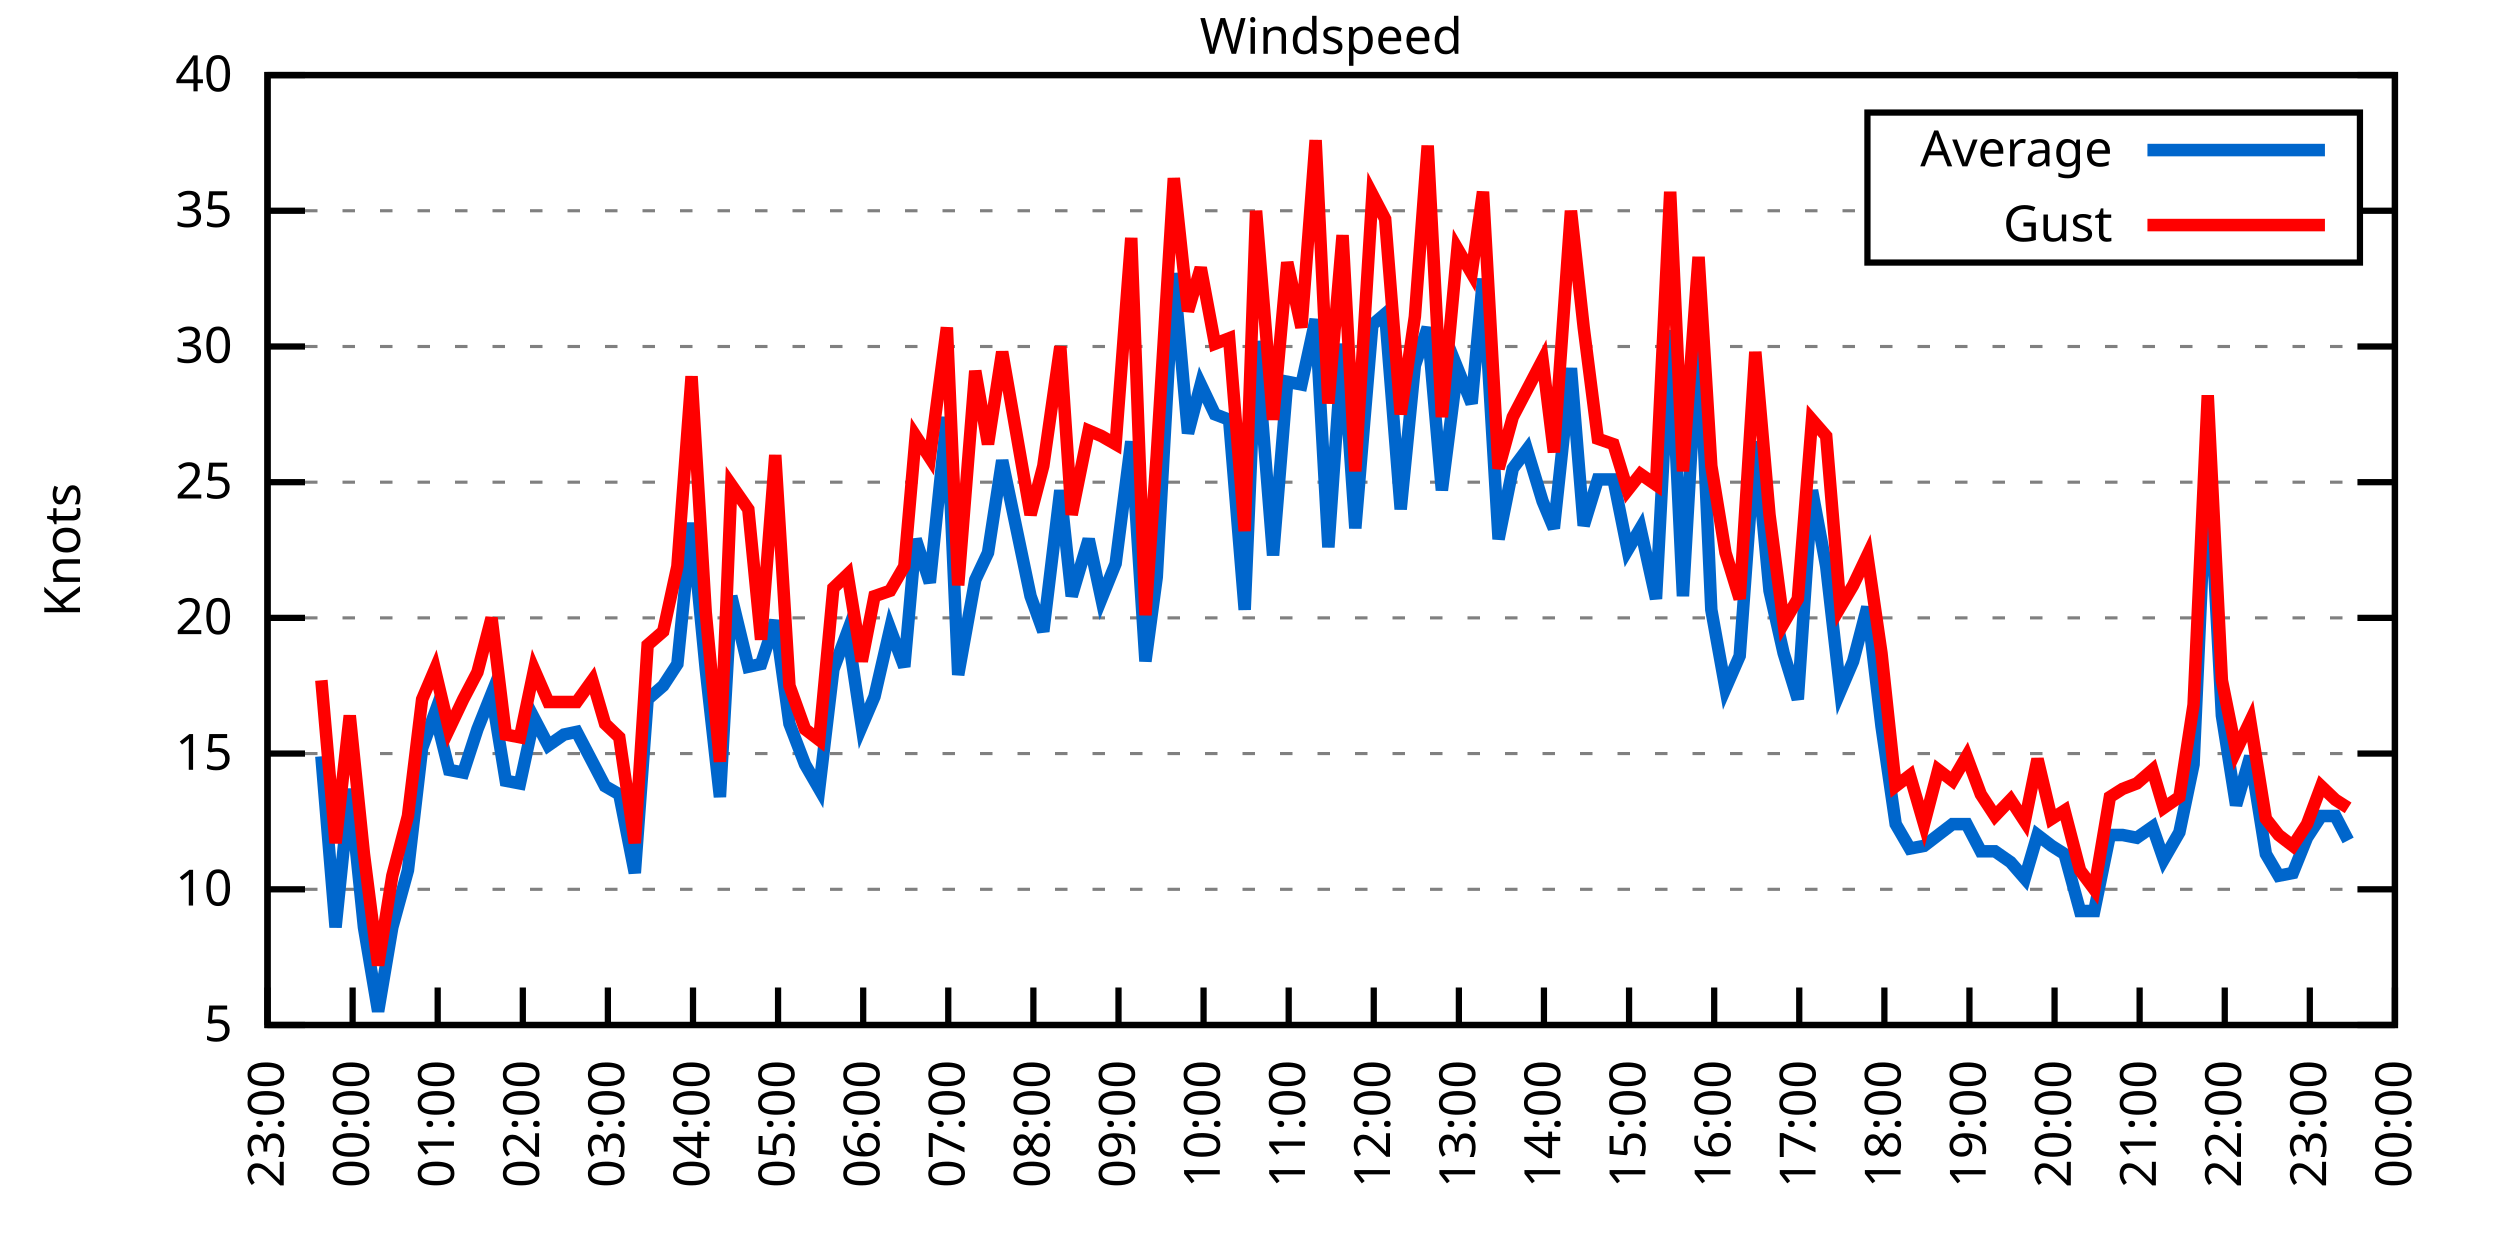
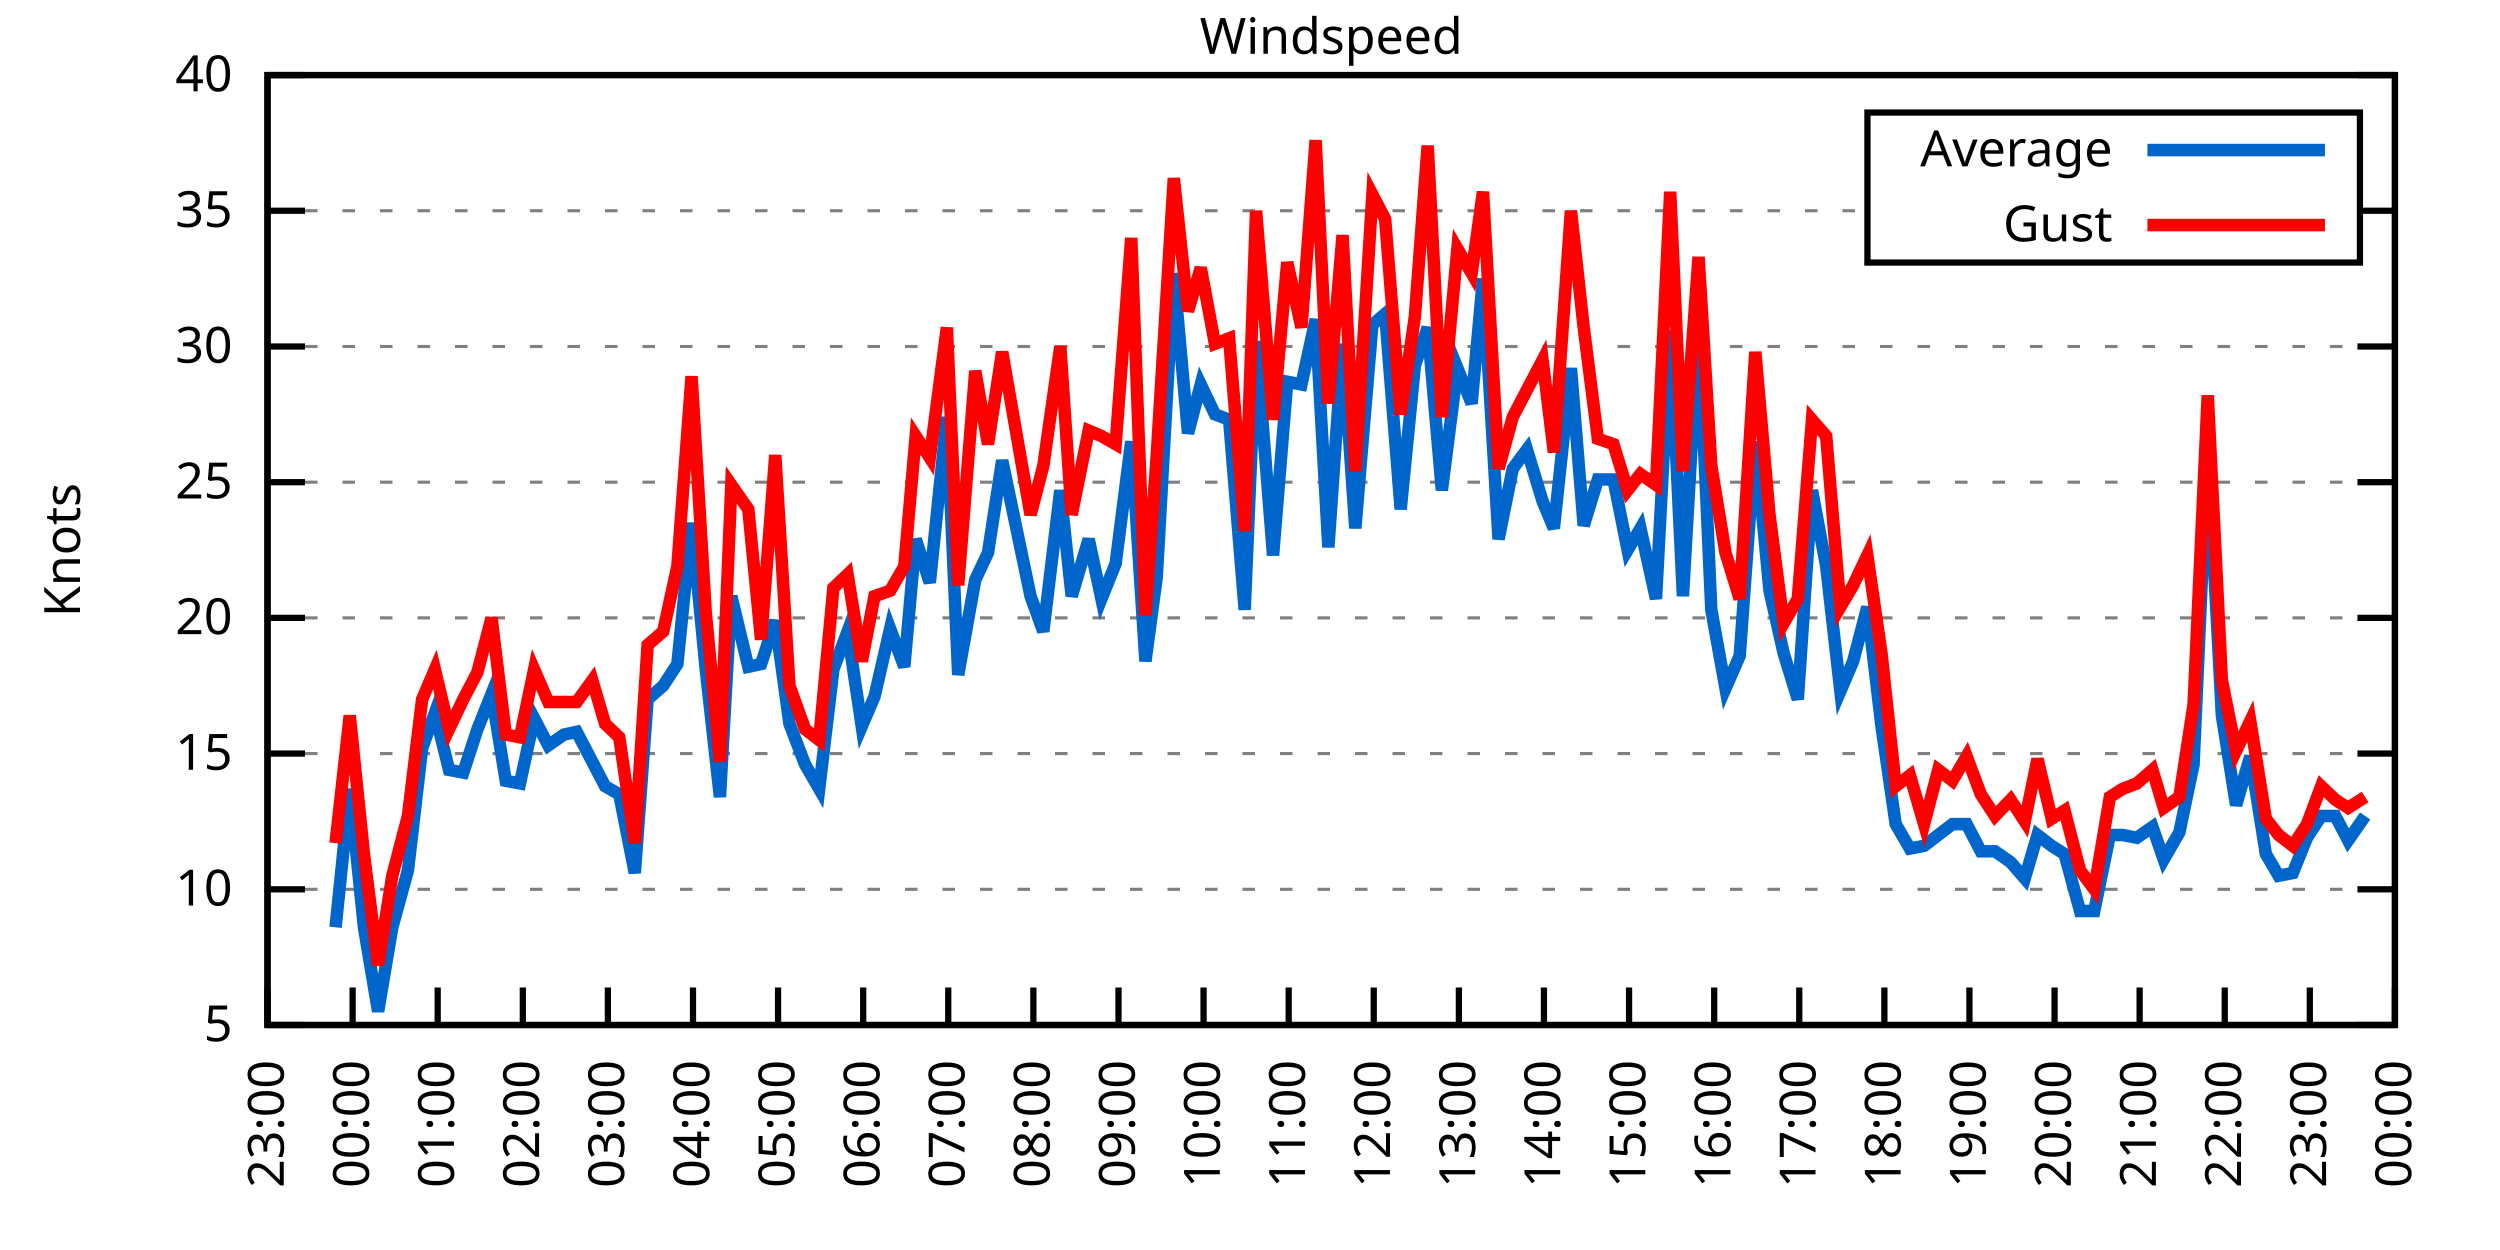
<svg xmlns="http://www.w3.org/2000/svg" xmlns:xlink="http://www.w3.org/1999/xlink" width="400" height="200" viewBox="0 0 400 200">
  <g id="gnuplot_canvas">
    <rect x="0" y="0" width="400" height="200" fill="none" />
    <defs>
      <circle id="gpDot" r="0.5" stroke-width="0.5" stroke="currentColor" />
      <path id="gpPt0" stroke-width="0.333" stroke="currentColor" d="M-1,0 h2 M0,-1 v2" />
      <path id="gpPt1" stroke-width="0.333" stroke="currentColor" d="M-1,-1 L1,1 M1,-1 L-1,1" />
      <path id="gpPt2" stroke-width="0.333" stroke="currentColor" d="M-1,0 L1,0 M0,-1 L0,1 M-1,-1 L1,1 M-1,1 L1,-1" />
      <rect id="gpPt3" stroke-width="0.333" stroke="currentColor" x="-1" y="-1" width="2" height="2" />
      <rect id="gpPt4" stroke-width="0.333" stroke="currentColor" fill="currentColor" x="-1" y="-1" width="2" height="2" />
      <circle id="gpPt5" stroke-width="0.333" stroke="currentColor" cx="0" cy="0" r="1" />
      <use xlink:href="#gpPt5" id="gpPt6" fill="currentColor" stroke="none" />
      <path id="gpPt7" stroke-width="0.333" stroke="currentColor" d="M0,-1.33 L-1.33,0.67 L1.33,0.67 z" />
      <use xlink:href="#gpPt7" id="gpPt8" fill="currentColor" stroke="none" />
      <use xlink:href="#gpPt7" id="gpPt9" stroke="currentColor" transform="rotate(180)" />
      <use xlink:href="#gpPt9" id="gpPt10" fill="currentColor" stroke="none" />
      <use xlink:href="#gpPt3" id="gpPt11" stroke="currentColor" transform="rotate(45)" />
      <use xlink:href="#gpPt11" id="gpPt12" fill="currentColor" stroke="none" />
      <path id="gpPt13" stroke-width="0.333" stroke="currentColor" d="M0,1.330 L1.265,0.411 L0.782,-1.067 L-0.782,-1.076 L-1.265,0.411 z" />
      <use xlink:href="#gpPt13" id="gpPt14" fill="currentColor" stroke="none" />
      <filter id="textbox" filterUnits="objectBoundingBox" x="0" y="0" height="1" width="1">
        <feFlood flood-color="white" flood-opacity="1" result="bgnd" />
        <feComposite in="SourceGraphic" in2="bgnd" operator="atop" />
      </filter>
      <filter id="greybox" filterUnits="objectBoundingBox" x="0" y="0" height="1" width="1">
        <feFlood flood-color="lightgrey" flood-opacity="1" result="grey" />
        <feComposite in="SourceGraphic" in2="grey" operator="atop" />
      </filter>
    </defs>
    <g fill="none" color="white" stroke="currentColor" stroke-width="1.00" stroke-linecap="butt" stroke-linejoin="miter">
</g>
    <g fill="none" color="black" stroke="currentColor" stroke-width="1.00" stroke-linecap="butt" stroke-linejoin="miter">
      <g stroke="none" shape-rendering="crispEdges">
        <polygon fill="rgb(255, 255, 255)" points="42.80,164.00 383.18,164.00 383.18,12.02 42.80,12.02 " />
      </g>
    </g>
    <g fill="none" color="black" stroke="currentColor" stroke-width="1.00" stroke-linecap="butt" stroke-linejoin="miter">
</g>
    <g fill="none" color="black" stroke="black" stroke-width="0.50" stroke-linecap="butt" stroke-linejoin="miter">
</g>
    <g fill="none" color="gray" stroke="currentColor" stroke-width="0.50" stroke-linecap="butt" stroke-linejoin="miter">
      <path stroke="gray" stroke-dasharray="2,4" class="gridline" d="M42.80,164.00 L383.19,164.00  " />
    </g>
    <g fill="none" color="gray" stroke="gray" stroke-width="1.00" stroke-linecap="butt" stroke-linejoin="miter">
</g>
    <g fill="none" color="black" stroke="currentColor" stroke-width="1.00" stroke-linecap="butt" stroke-linejoin="miter">
      <path stroke="black" d="M42.80,164.00 L48.80,164.00 M383.19,164.00 L377.19,164.00  " />
      <g transform="translate(37.20,166.60)" stroke="none" fill="black" font-family="Sans" font-size="8.00" text-anchor="end">
        <text>
          <tspan font-family="Sans"> 5</tspan>
        </text>
      </g>
    </g>
    <g fill="none" color="black" stroke="currentColor" stroke-width="1.00" stroke-linecap="butt" stroke-linejoin="miter">
</g>
    <g fill="none" color="black" stroke="black" stroke-width="0.50" stroke-linecap="butt" stroke-linejoin="miter">
</g>
    <g fill="none" color="gray" stroke="currentColor" stroke-width="0.50" stroke-linecap="butt" stroke-linejoin="miter">
      <path stroke="gray" stroke-dasharray="2,4" class="gridline" d="M42.80,142.29 L383.19,142.29  " />
    </g>
    <g fill="none" color="gray" stroke="gray" stroke-width="1.00" stroke-linecap="butt" stroke-linejoin="miter">
</g>
    <g fill="none" color="black" stroke="currentColor" stroke-width="1.00" stroke-linecap="butt" stroke-linejoin="miter">
      <path stroke="black" d="M42.80,142.29 L48.80,142.29 M383.19,142.29 L377.19,142.29  " />
      <g transform="translate(37.20,144.89)" stroke="none" fill="black" font-family="Sans" font-size="8.00" text-anchor="end">
        <text>
          <tspan font-family="Sans"> 10</tspan>
        </text>
      </g>
    </g>
    <g fill="none" color="black" stroke="currentColor" stroke-width="1.00" stroke-linecap="butt" stroke-linejoin="miter">
</g>
    <g fill="none" color="black" stroke="black" stroke-width="0.50" stroke-linecap="butt" stroke-linejoin="miter">
</g>
    <g fill="none" color="gray" stroke="currentColor" stroke-width="0.50" stroke-linecap="butt" stroke-linejoin="miter">
      <path stroke="gray" stroke-dasharray="2,4" class="gridline" d="M42.80,120.57 L383.19,120.57  " />
    </g>
    <g fill="none" color="gray" stroke="gray" stroke-width="1.00" stroke-linecap="butt" stroke-linejoin="miter">
</g>
    <g fill="none" color="black" stroke="currentColor" stroke-width="1.00" stroke-linecap="butt" stroke-linejoin="miter">
      <path stroke="black" d="M42.80,120.57 L48.80,120.57 M383.19,120.57 L377.19,120.57  " />
      <g transform="translate(37.20,123.17)" stroke="none" fill="black" font-family="Sans" font-size="8.00" text-anchor="end">
        <text>
          <tspan font-family="Sans"> 15</tspan>
        </text>
      </g>
    </g>
    <g fill="none" color="black" stroke="currentColor" stroke-width="1.00" stroke-linecap="butt" stroke-linejoin="miter">
</g>
    <g fill="none" color="black" stroke="black" stroke-width="0.50" stroke-linecap="butt" stroke-linejoin="miter">
</g>
    <g fill="none" color="gray" stroke="currentColor" stroke-width="0.50" stroke-linecap="butt" stroke-linejoin="miter">
      <path stroke="gray" stroke-dasharray="2,4" class="gridline" d="M42.80,98.86 L383.19,98.86  " />
    </g>
    <g fill="none" color="gray" stroke="gray" stroke-width="1.00" stroke-linecap="butt" stroke-linejoin="miter">
</g>
    <g fill="none" color="black" stroke="currentColor" stroke-width="1.00" stroke-linecap="butt" stroke-linejoin="miter">
      <path stroke="black" d="M42.80,98.86 L48.80,98.86 M383.19,98.86 L377.19,98.86  " />
      <g transform="translate(37.20,101.46)" stroke="none" fill="black" font-family="Sans" font-size="8.00" text-anchor="end">
        <text>
          <tspan font-family="Sans"> 20</tspan>
        </text>
      </g>
    </g>
    <g fill="none" color="black" stroke="currentColor" stroke-width="1.00" stroke-linecap="butt" stroke-linejoin="miter">
</g>
    <g fill="none" color="black" stroke="black" stroke-width="0.50" stroke-linecap="butt" stroke-linejoin="miter">
</g>
    <g fill="none" color="gray" stroke="currentColor" stroke-width="0.50" stroke-linecap="butt" stroke-linejoin="miter">
      <path stroke="gray" stroke-dasharray="2,4" class="gridline" d="M42.80,77.15 L383.19,77.15  " />
    </g>
    <g fill="none" color="gray" stroke="gray" stroke-width="1.00" stroke-linecap="butt" stroke-linejoin="miter">
</g>
    <g fill="none" color="black" stroke="currentColor" stroke-width="1.00" stroke-linecap="butt" stroke-linejoin="miter">
      <path stroke="black" d="M42.80,77.15 L48.80,77.15 M383.19,77.15 L377.19,77.15  " />
      <g transform="translate(37.20,79.75)" stroke="none" fill="black" font-family="Sans" font-size="8.00" text-anchor="end">
        <text>
          <tspan font-family="Sans"> 25</tspan>
        </text>
      </g>
    </g>
    <g fill="none" color="black" stroke="currentColor" stroke-width="1.00" stroke-linecap="butt" stroke-linejoin="miter">
</g>
    <g fill="none" color="black" stroke="black" stroke-width="0.50" stroke-linecap="butt" stroke-linejoin="miter">
</g>
    <g fill="none" color="gray" stroke="currentColor" stroke-width="0.50" stroke-linecap="butt" stroke-linejoin="miter">
      <path stroke="gray" stroke-dasharray="2,4" class="gridline" d="M42.80,55.44 L383.19,55.44  " />
    </g>
    <g fill="none" color="gray" stroke="gray" stroke-width="1.00" stroke-linecap="butt" stroke-linejoin="miter">
</g>
    <g fill="none" color="black" stroke="currentColor" stroke-width="1.00" stroke-linecap="butt" stroke-linejoin="miter">
      <path stroke="black" d="M42.80,55.44 L48.80,55.44 M383.19,55.44 L377.19,55.44  " />
      <g transform="translate(37.20,58.04)" stroke="none" fill="black" font-family="Sans" font-size="8.00" text-anchor="end">
        <text>
          <tspan font-family="Sans"> 30</tspan>
        </text>
      </g>
    </g>
    <g fill="none" color="black" stroke="currentColor" stroke-width="1.00" stroke-linecap="butt" stroke-linejoin="miter">
</g>
    <g fill="none" color="black" stroke="black" stroke-width="0.50" stroke-linecap="butt" stroke-linejoin="miter">
</g>
    <g fill="none" color="gray" stroke="currentColor" stroke-width="0.50" stroke-linecap="butt" stroke-linejoin="miter">
      <path stroke="gray" stroke-dasharray="2,4" class="gridline" d="M42.80,33.72 L298.79,33.72 M377.59,33.72 L383.19,33.72  " />
    </g>
    <g fill="none" color="gray" stroke="gray" stroke-width="1.00" stroke-linecap="butt" stroke-linejoin="miter">
</g>
    <g fill="none" color="black" stroke="currentColor" stroke-width="1.00" stroke-linecap="butt" stroke-linejoin="miter">
      <path stroke="black" d="M42.80,33.72 L48.80,33.72 M383.19,33.72 L377.19,33.72  " />
      <g transform="translate(37.20,36.32)" stroke="none" fill="black" font-family="Sans" font-size="8.00" text-anchor="end">
        <text>
          <tspan font-family="Sans"> 35</tspan>
        </text>
      </g>
    </g>
    <g fill="none" color="black" stroke="currentColor" stroke-width="1.00" stroke-linecap="butt" stroke-linejoin="miter">
</g>
    <g fill="none" color="black" stroke="black" stroke-width="0.50" stroke-linecap="butt" stroke-linejoin="miter">
</g>
    <g fill="none" color="gray" stroke="currentColor" stroke-width="0.50" stroke-linecap="butt" stroke-linejoin="miter">
      <path stroke="gray" stroke-dasharray="2,4" class="gridline" d="M42.80,12.01 L383.19,12.01  " />
    </g>
    <g fill="none" color="gray" stroke="gray" stroke-width="1.00" stroke-linecap="butt" stroke-linejoin="miter">
</g>
    <g fill="none" color="black" stroke="currentColor" stroke-width="1.00" stroke-linecap="butt" stroke-linejoin="miter">
      <path stroke="black" d="M42.80,12.01 L48.80,12.01 M383.19,12.01 L377.19,12.01  " />
      <g transform="translate(37.20,14.61)" stroke="none" fill="black" font-family="Sans" font-size="8.00" text-anchor="end">
        <text>
          <tspan font-family="Sans"> 40</tspan>
        </text>
      </g>
    </g>
    <g fill="none" color="black" stroke="currentColor" stroke-width="1.00" stroke-linecap="butt" stroke-linejoin="miter">
      <path stroke="black" d="M42.80,164.00 L42.80,158.00  " />
      <g transform="translate(45.40,169.60) rotate(270.00)" stroke="none" fill="black" font-family="Sans" font-size="8.00" text-anchor="end">
        <text>
          <tspan font-family="Sans">23:00</tspan>
        </text>
      </g>
    </g>
    <g fill="none" color="black" stroke="currentColor" stroke-width="1.00" stroke-linecap="butt" stroke-linejoin="miter">
      <path stroke="black" d="M56.42,164.00 L56.42,158.00  " />
      <g transform="translate(59.02,169.60) rotate(270.00)" stroke="none" fill="black" font-family="Sans" font-size="8.00" text-anchor="end">
        <text>
          <tspan font-family="Sans">00:00</tspan>
        </text>
      </g>
    </g>
    <g fill="none" color="black" stroke="currentColor" stroke-width="1.00" stroke-linecap="butt" stroke-linejoin="miter">
      <path stroke="black" d="M70.03,164.00 L70.03,158.00  " />
      <g transform="translate(72.63,169.60) rotate(270.00)" stroke="none" fill="black" font-family="Sans" font-size="8.00" text-anchor="end">
        <text>
          <tspan font-family="Sans">01:00</tspan>
        </text>
      </g>
    </g>
    <g fill="none" color="black" stroke="currentColor" stroke-width="1.00" stroke-linecap="butt" stroke-linejoin="miter">
      <path stroke="black" d="M83.65,164.00 L83.65,158.00  " />
      <g transform="translate(86.25,169.60) rotate(270.00)" stroke="none" fill="black" font-family="Sans" font-size="8.00" text-anchor="end">
        <text>
          <tspan font-family="Sans">02:00</tspan>
        </text>
      </g>
    </g>
    <g fill="none" color="black" stroke="currentColor" stroke-width="1.00" stroke-linecap="butt" stroke-linejoin="miter">
      <path stroke="black" d="M97.26,164.00 L97.26,158.00  " />
      <g transform="translate(99.86,169.60) rotate(270.00)" stroke="none" fill="black" font-family="Sans" font-size="8.00" text-anchor="end">
        <text>
          <tspan font-family="Sans">03:00</tspan>
        </text>
      </g>
    </g>
    <g fill="none" color="black" stroke="currentColor" stroke-width="1.00" stroke-linecap="butt" stroke-linejoin="miter">
      <path stroke="black" d="M110.88,164.00 L110.88,158.00  " />
      <g transform="translate(113.48,169.60) rotate(270.00)" stroke="none" fill="black" font-family="Sans" font-size="8.00" text-anchor="end">
        <text>
          <tspan font-family="Sans">04:00</tspan>
        </text>
      </g>
    </g>
    <g fill="none" color="black" stroke="currentColor" stroke-width="1.00" stroke-linecap="butt" stroke-linejoin="miter">
      <path stroke="black" d="M124.49,164.00 L124.49,158.00  " />
      <g transform="translate(127.09,169.60) rotate(270.00)" stroke="none" fill="black" font-family="Sans" font-size="8.00" text-anchor="end">
        <text>
          <tspan font-family="Sans">05:00</tspan>
        </text>
      </g>
    </g>
    <g fill="none" color="black" stroke="currentColor" stroke-width="1.00" stroke-linecap="butt" stroke-linejoin="miter">
      <path stroke="black" d="M138.11,164.00 L138.11,158.00  " />
      <g transform="translate(140.71,169.60) rotate(270.00)" stroke="none" fill="black" font-family="Sans" font-size="8.00" text-anchor="end">
        <text>
          <tspan font-family="Sans">06:00</tspan>
        </text>
      </g>
    </g>
    <g fill="none" color="black" stroke="currentColor" stroke-width="1.00" stroke-linecap="butt" stroke-linejoin="miter">
      <path stroke="black" d="M151.72,164.00 L151.72,158.00  " />
      <g transform="translate(154.32,169.60) rotate(270.00)" stroke="none" fill="black" font-family="Sans" font-size="8.00" text-anchor="end">
        <text>
          <tspan font-family="Sans">07:00</tspan>
        </text>
      </g>
    </g>
    <g fill="none" color="black" stroke="currentColor" stroke-width="1.00" stroke-linecap="butt" stroke-linejoin="miter">
      <path stroke="black" d="M165.34,164.00 L165.34,158.00  " />
      <g transform="translate(167.94,169.60) rotate(270.00)" stroke="none" fill="black" font-family="Sans" font-size="8.00" text-anchor="end">
        <text>
          <tspan font-family="Sans">08:00</tspan>
        </text>
      </g>
    </g>
    <g fill="none" color="black" stroke="currentColor" stroke-width="1.00" stroke-linecap="butt" stroke-linejoin="miter">
      <path stroke="black" d="M178.96,164.00 L178.96,158.00  " />
      <g transform="translate(181.56,169.60) rotate(270.00)" stroke="none" fill="black" font-family="Sans" font-size="8.00" text-anchor="end">
        <text>
          <tspan font-family="Sans">09:00</tspan>
        </text>
      </g>
    </g>
    <g fill="none" color="black" stroke="currentColor" stroke-width="1.00" stroke-linecap="butt" stroke-linejoin="miter">
      <path stroke="black" d="M192.57,164.00 L192.57,158.00  " />
      <g transform="translate(195.17,169.60) rotate(270.00)" stroke="none" fill="black" font-family="Sans" font-size="8.00" text-anchor="end">
        <text>
          <tspan font-family="Sans">10:00</tspan>
        </text>
      </g>
    </g>
    <g fill="none" color="black" stroke="currentColor" stroke-width="1.00" stroke-linecap="butt" stroke-linejoin="miter">
      <path stroke="black" d="M206.19,164.00 L206.19,158.00  " />
      <g transform="translate(208.79,169.60) rotate(270.00)" stroke="none" fill="black" font-family="Sans" font-size="8.00" text-anchor="end">
        <text>
          <tspan font-family="Sans">11:00</tspan>
        </text>
      </g>
    </g>
    <g fill="none" color="black" stroke="currentColor" stroke-width="1.00" stroke-linecap="butt" stroke-linejoin="miter">
      <path stroke="black" d="M219.80,164.00 L219.80,158.00  " />
      <g transform="translate(222.40,169.60) rotate(270.00)" stroke="none" fill="black" font-family="Sans" font-size="8.00" text-anchor="end">
        <text>
          <tspan font-family="Sans">12:00</tspan>
        </text>
      </g>
    </g>
    <g fill="none" color="black" stroke="currentColor" stroke-width="1.00" stroke-linecap="butt" stroke-linejoin="miter">
      <path stroke="black" d="M233.42,164.00 L233.42,158.00  " />
      <g transform="translate(236.02,169.60) rotate(270.00)" stroke="none" fill="black" font-family="Sans" font-size="8.00" text-anchor="end">
        <text>
          <tspan font-family="Sans">13:00</tspan>
        </text>
      </g>
    </g>
    <g fill="none" color="black" stroke="currentColor" stroke-width="1.00" stroke-linecap="butt" stroke-linejoin="miter">
      <path stroke="black" d="M247.03,164.00 L247.03,158.00  " />
      <g transform="translate(249.63,169.60) rotate(270.00)" stroke="none" fill="black" font-family="Sans" font-size="8.00" text-anchor="end">
        <text>
          <tspan font-family="Sans">14:00</tspan>
        </text>
      </g>
    </g>
    <g fill="none" color="black" stroke="currentColor" stroke-width="1.00" stroke-linecap="butt" stroke-linejoin="miter">
      <path stroke="black" d="M260.65,164.00 L260.65,158.00  " />
      <g transform="translate(263.25,169.60) rotate(270.00)" stroke="none" fill="black" font-family="Sans" font-size="8.00" text-anchor="end">
        <text>
          <tspan font-family="Sans">15:00</tspan>
        </text>
      </g>
    </g>
    <g fill="none" color="black" stroke="currentColor" stroke-width="1.00" stroke-linecap="butt" stroke-linejoin="miter">
      <path stroke="black" d="M274.27,164.00 L274.27,158.00  " />
      <g transform="translate(276.87,169.60) rotate(270.00)" stroke="none" fill="black" font-family="Sans" font-size="8.00" text-anchor="end">
        <text>
          <tspan font-family="Sans">16:00</tspan>
        </text>
      </g>
    </g>
    <g fill="none" color="black" stroke="currentColor" stroke-width="1.00" stroke-linecap="butt" stroke-linejoin="miter">
      <path stroke="black" d="M287.88,164.00 L287.88,158.00  " />
      <g transform="translate(290.48,169.60) rotate(270.00)" stroke="none" fill="black" font-family="Sans" font-size="8.00" text-anchor="end">
        <text>
          <tspan font-family="Sans">17:00</tspan>
        </text>
      </g>
    </g>
    <g fill="none" color="black" stroke="currentColor" stroke-width="1.00" stroke-linecap="butt" stroke-linejoin="miter">
      <path stroke="black" d="M301.50,164.00 L301.50,158.00  " />
      <g transform="translate(304.10,169.60) rotate(270.00)" stroke="none" fill="black" font-family="Sans" font-size="8.00" text-anchor="end">
        <text>
          <tspan font-family="Sans">18:00</tspan>
        </text>
      </g>
    </g>
    <g fill="none" color="black" stroke="currentColor" stroke-width="1.00" stroke-linecap="butt" stroke-linejoin="miter">
      <path stroke="black" d="M315.11,164.00 L315.11,158.00  " />
      <g transform="translate(317.71,169.60) rotate(270.00)" stroke="none" fill="black" font-family="Sans" font-size="8.00" text-anchor="end">
        <text>
          <tspan font-family="Sans">19:00</tspan>
        </text>
      </g>
    </g>
    <g fill="none" color="black" stroke="currentColor" stroke-width="1.00" stroke-linecap="butt" stroke-linejoin="miter">
      <path stroke="black" d="M328.73,164.00 L328.73,158.00  " />
      <g transform="translate(331.33,169.60) rotate(270.00)" stroke="none" fill="black" font-family="Sans" font-size="8.00" text-anchor="end">
        <text>
          <tspan font-family="Sans">20:00</tspan>
        </text>
      </g>
    </g>
    <g fill="none" color="black" stroke="currentColor" stroke-width="1.00" stroke-linecap="butt" stroke-linejoin="miter">
      <path stroke="black" d="M342.34,164.00 L342.34,158.00  " />
      <g transform="translate(344.94,169.60) rotate(270.00)" stroke="none" fill="black" font-family="Sans" font-size="8.00" text-anchor="end">
        <text>
          <tspan font-family="Sans">21:00</tspan>
        </text>
      </g>
    </g>
    <g fill="none" color="black" stroke="currentColor" stroke-width="1.00" stroke-linecap="butt" stroke-linejoin="miter">
      <path stroke="black" d="M355.96,164.00 L355.96,158.00  " />
      <g transform="translate(358.56,169.60) rotate(270.00)" stroke="none" fill="black" font-family="Sans" font-size="8.00" text-anchor="end">
        <text>
          <tspan font-family="Sans">22:00</tspan>
        </text>
      </g>
    </g>
    <g fill="none" color="black" stroke="currentColor" stroke-width="1.00" stroke-linecap="butt" stroke-linejoin="miter">
      <path stroke="black" d="M369.57,164.00 L369.57,158.00  " />
      <g transform="translate(372.17,169.60) rotate(270.00)" stroke="none" fill="black" font-family="Sans" font-size="8.00" text-anchor="end">
        <text>
          <tspan font-family="Sans">23:00</tspan>
        </text>
      </g>
    </g>
    <g fill="none" color="black" stroke="currentColor" stroke-width="1.00" stroke-linecap="butt" stroke-linejoin="miter">
      <path stroke="black" d="M383.19,164.00 L383.19,158.00  " />
      <g transform="translate(385.79,169.60) rotate(270.00)" stroke="none" fill="black" font-family="Sans" font-size="8.00" text-anchor="end">
        <text>
          <tspan font-family="Sans">00:00</tspan>
        </text>
      </g>
    </g>
    <g fill="none" color="black" stroke="currentColor" stroke-width="1.00" stroke-linecap="butt" stroke-linejoin="miter">
</g>
    <g fill="none" color="black" stroke="currentColor" stroke-width="1.00" stroke-linecap="butt" stroke-linejoin="miter">
      <path stroke="black" d="M42.80,12.01 L42.80,164.00 L383.19,164.00 L383.19,12.01 L42.80,12.01 Z  " />
    </g>
    <g fill="none" color="black" stroke="currentColor" stroke-width="1.00" stroke-linecap="butt" stroke-linejoin="miter">
</g>
    <g fill="none" color="black" stroke="currentColor" stroke-width="1.00" stroke-linecap="butt" stroke-linejoin="miter">
      <path stroke="black" d="M298.79,42.01 L298.79,18.01 L377.59,18.01 L377.59,42.01 L298.79,42.01 Z  " />
    </g>
    <g id="Windspeed_plot_1">
      <g fill="none" color="white" stroke="black" stroke-width="2.00" stroke-linecap="butt" stroke-linejoin="miter">
</g>
      <g fill="none" color="black" stroke="currentColor" stroke-width="2.00" stroke-linecap="butt" stroke-linejoin="miter">
        <g transform="translate(337.99,26.61)" stroke="none" fill="black" font-family="Sans" font-size="8.00" text-anchor="end">
          <text>
            <tspan font-family="Sans">Average</tspan>
          </text>
        </g>
      </g>
      <g fill="none" color="black" stroke="currentColor" stroke-width="2.00" stroke-linecap="butt" stroke-linejoin="miter">
-         <path stroke="rgb(  0, 102, 204)" d="M343.59,24.01 L371.99,24.01 M51.42,121.01 L53.69,148.37 L55.96,126.22 L58.23,148.37 L60.50,161.83 L62.77,148.37   L65.27,139.25 L67.54,119.71 L69.58,114.06 L71.85,123.18 L74.12,123.61 L76.39,116.67 L78.65,111.02 L80.92,124.92   L83.19,125.35 L85.46,114.93 L87.73,119.27 L90.23,117.53 L92.27,117.10 L94.77,121.88 L96.81,125.79 L99.08,127.09   L101.57,139.68 L103.62,111.89 L106.11,109.72 L108.38,106.24 L110.65,83.66 L112.92,107.11 L115.19,127.52 L117.01,95.39   L119.73,106.68 L121.77,106.24 L124.04,99.30 L126.31,115.80 L128.81,122.31 L131.07,126.22 L133.34,107.11 L135.61,101.03   L137.88,116.23 L139.92,111.45 L142.42,100.60 L144.69,106.68 L146.51,86.27 L148.77,93.22 L151.50,66.73 L153.31,107.98   L156.04,92.78 L158.08,88.44 L160.35,73.67 L164.89,95.39 L166.93,101.03 L169.65,78.45 L171.47,95.39 L174.19,86.27   L176.23,95.82 L178.50,90.18 L181.00,70.63 L183.27,105.81 L185.08,92.35 L187.81,43.71 L190.08,69.33 L192.12,61.52   L194.39,66.29 L196.66,67.16 L199.15,97.56 L200.97,54.57 L203.69,88.87 L205.96,61.08 L208.23,61.52 L210.50,51.09   L212.54,87.57 L214.81,55.00 L216.85,84.53 L219.58,51.96 L221.62,50.22 L224.11,81.49 L226.38,58.48 L228.43,52.40   L230.70,78.45 L233.19,58.91 L235.46,64.56 L237.28,44.58 L239.77,86.27 L242.04,74.98 L244.31,71.94 L246.81,80.19   L248.62,84.53 L251.35,58.91 L253.39,84.10 L255.66,76.71 L258.15,76.71 L260.42,88.00 L262.47,84.53 L264.96,95.82   L267.23,52.83 L269.27,95.39 L271.77,51.96 L273.81,97.56 L276.08,110.15 L278.35,104.94 L280.85,70.63 L283.12,94.52   L285.38,104.51 L287.65,111.89 L289.92,78.45 L292.19,90.61 L294.46,110.59 L296.50,105.81 L298.77,97.12 L301.04,116.23   L303.31,131.86 L305.58,135.77 L307.85,135.34 L310.12,133.60 L312.39,131.86 L314.66,131.86 L316.93,136.21 L319.20,136.21   L321.69,137.94 L323.96,140.55 L326.00,133.60 L328.27,135.34 L330.32,136.64 L332.81,145.76 L335.08,145.76 L337.58,133.60   L339.62,133.60 L341.89,134.04 L344.39,132.30 L346.20,137.51 L348.70,133.17 L350.97,122.31 L353.24,71.50 L355.50,114.49   L357.77,128.83 L360.04,121.01 L362.54,136.64 L364.58,140.12 L366.85,139.68 L369.12,134.04 L371.39,130.56 L373.66,130.56   L375.70,134.47  " />
+         <path stroke="rgb(  0, 102, 204)" d="M343.59,24.01 L371.99,24.01 M53.69,148.37 L55.96,126.22 L58.23,148.37 L60.50,161.83 L62.77,148.37 L65.27,139.25   L67.54,119.71 L69.58,114.06 L71.85,123.18 L74.12,123.61 L76.39,116.67 L78.65,111.02 L80.92,124.92 L83.19,125.35   L85.46,114.93 L87.73,119.27 L90.23,117.53 L92.27,117.10 L94.77,121.88 L96.81,125.79 L99.08,127.09 L101.57,139.68   L103.62,111.89 L106.11,109.72 L108.38,106.24 L110.65,83.66 L112.92,107.11 L115.19,127.52 L117.01,95.39 L119.73,106.68   L121.77,106.24 L124.04,99.30 L126.31,115.80 L128.81,122.31 L131.07,126.22 L133.34,107.11 L135.61,101.03 L137.88,116.23   L139.92,111.45 L142.42,100.60 L144.69,106.68 L146.51,86.27 L148.77,93.22 L151.50,66.73 L153.31,107.98 L156.04,92.78   L158.08,88.44 L160.35,73.67 L164.89,95.39 L166.93,101.03 L169.65,78.45 L171.47,95.39 L174.19,86.27 L176.23,95.82   L178.50,90.18 L181.00,70.63 L183.27,105.81 L185.08,92.35 L187.81,43.71 L190.08,69.33 L192.12,61.52 L194.39,66.29   L196.66,67.16 L199.15,97.56 L200.97,54.57 L203.69,88.87 L205.96,61.08 L208.23,61.52 L210.50,51.09 L212.54,87.57   L214.81,55.00 L216.85,84.53 L219.58,51.96 L221.62,50.22 L224.11,81.49 L226.38,58.48 L228.43,52.40 L230.70,78.45   L233.19,58.91 L235.46,64.56 L237.28,44.58 L239.77,86.27 L242.04,74.98 L244.31,71.94 L246.81,80.19 L248.62,84.53   L251.35,58.91 L253.39,84.10 L255.66,76.71 L258.15,76.71 L260.42,88.00 L262.47,84.53 L264.96,95.82 L267.23,52.83   L269.27,95.39 L271.77,51.96 L273.81,97.56 L276.08,110.15 L278.35,104.94 L280.85,70.63 L283.12,94.52 L285.38,104.51   L287.65,111.89 L289.92,78.45 L292.19,90.61 L294.46,110.59 L296.50,105.81 L298.77,97.12 L301.04,116.23 L303.31,131.86   L305.58,135.77 L307.85,135.34 L310.12,133.60 L312.39,131.86 L314.66,131.86 L316.93,136.21 L319.20,136.21 L321.69,137.94   L323.96,140.55 L326.00,133.60 L328.27,135.34 L330.32,136.64 L332.81,145.76 L335.08,145.76 L337.58,133.60 L339.62,133.60   L341.89,134.04 L344.39,132.30 L346.20,137.51 L348.70,133.17 L350.97,122.31 L353.24,71.50 L355.50,114.49 L357.77,128.83   L360.04,121.01 L362.54,136.64 L364.58,140.12 L366.85,139.68 L369.12,134.04 L371.39,130.56 L373.66,130.56 L375.70,134.47   L378.42,130.56  " />
      </g>
    </g>
    <g id="Windspeed_plot_2">
      <g fill="none" color="black" stroke="currentColor" stroke-width="2.00" stroke-linecap="butt" stroke-linejoin="miter">
        <g transform="translate(337.99,38.61)" stroke="none" fill="black" font-family="Sans" font-size="8.00" text-anchor="end">
          <text>
            <tspan font-family="Sans">Gust</tspan>
          </text>
        </g>
      </g>
      <g fill="none" color="black" stroke="currentColor" stroke-width="2.00" stroke-linecap="butt" stroke-linejoin="miter">
-         <path stroke="rgb(255,   0,   0)" d="M343.59,36.01 L371.99,36.01 M51.42,108.85 L53.69,134.90 L55.96,114.49 L58.23,136.64 L60.50,154.45 L62.77,140.12   L65.27,130.56 L67.54,111.89 L69.58,107.11 L71.85,116.67 L74.12,111.89 L76.39,107.55 L78.65,98.86 L80.92,117.53   L83.19,117.97 L85.46,107.11 L87.73,112.32 L90.23,112.32 L92.27,112.32 L94.77,108.85 L96.81,115.80 L99.08,117.97   L101.57,134.90 L103.62,103.20 L106.11,101.03 L108.38,90.61 L110.65,60.21 L112.92,97.99 L115.19,121.88 L117.01,77.58   L119.73,81.49 L121.77,102.34 L124.04,72.81 L126.31,109.72 L128.81,116.67 L131.07,118.40 L133.34,94.08 L135.61,91.91   L137.88,105.81 L139.92,95.39 L142.42,94.52 L144.69,90.61 L146.51,69.77 L148.77,73.24 L151.50,52.40 L153.31,93.65   L156.04,59.34 L158.08,71.07 L160.35,56.30 L164.89,82.36 L166.93,74.54 L169.65,55.44 L171.47,82.36 L174.19,68.90   L176.23,69.77 L178.50,71.07 L181.00,38.07 L183.27,98.43 L185.08,72.81 L187.81,28.51 L190.08,49.79 L192.12,42.84   L194.39,55.00 L196.66,54.13 L199.15,84.97 L200.97,33.72 L203.69,67.16 L205.96,41.97 L208.23,52.40 L210.50,22.43   L212.54,64.56 L214.81,37.63 L216.85,75.41 L219.58,31.12 L221.62,35.03 L224.11,66.29 L226.38,50.66 L228.43,23.30   L230.70,66.73 L233.19,39.80 L235.46,43.71 L237.28,30.68 L239.77,74.98 L242.04,66.73 L244.31,62.38 L246.81,57.61   L248.62,72.37 L251.35,33.72 L253.39,52.40 L255.66,70.20 L258.15,71.07 L260.42,78.45 L262.47,75.85 L264.96,77.58   L267.23,30.68 L269.27,75.41 L271.77,41.11 L273.81,74.54 L276.08,88.44 L278.35,95.82 L280.85,56.30 L283.12,82.36   L285.38,99.73 L287.65,95.82 L289.92,67.16 L292.19,69.77 L294.46,97.12 L296.50,93.65 L298.77,88.87 L301.04,104.51   L303.31,125.79 L305.58,124.05 L307.85,131.86 L310.12,123.18 L312.39,124.92 L314.66,121.01 L316.93,127.09 L319.20,130.56   L321.69,127.96 L323.96,131.43 L326.00,121.44 L328.27,131.00 L330.32,129.69 L332.81,139.25 L335.08,142.29 L337.58,127.52   L339.62,126.22 L341.89,125.35 L344.39,123.18 L346.20,129.26 L348.70,127.52 L350.97,112.76 L353.24,63.25 L355.50,108.85   L357.77,120.14 L360.04,115.36 L362.54,131.00 L364.58,133.60 L366.85,135.34 L369.12,131.86 L371.39,125.79 L373.66,127.96   L375.70,129.26  " />
+         <path stroke="rgb(255,   0,   0)" d="M343.59,36.01 L371.99,36.01 M53.69,134.90 L55.96,114.49 L58.23,136.64 L60.50,154.45 L62.77,140.12 L65.27,130.56   L67.54,111.89 L69.58,107.11 L71.85,116.67 L74.12,111.89 L76.39,107.55 L78.65,98.86 L80.92,117.53 L83.19,117.97   L85.46,107.11 L87.73,112.32 L90.23,112.32 L92.27,112.32 L94.77,108.85 L96.81,115.80 L99.08,117.97 L101.57,134.90   L103.62,103.20 L106.11,101.03 L108.38,90.61 L110.65,60.21 L112.92,97.99 L115.19,121.88 L117.01,77.58 L119.73,81.49   L121.77,102.34 L124.04,72.81 L126.31,109.72 L128.81,116.67 L131.07,118.40 L133.34,94.08 L135.61,91.91 L137.88,105.81   L139.92,95.39 L142.42,94.52 L144.69,90.61 L146.51,69.77 L148.77,73.24 L151.50,52.40 L153.31,93.65 L156.04,59.34   L158.08,71.07 L160.35,56.30 L164.89,82.36 L166.93,74.54 L169.65,55.44 L171.47,82.36 L174.19,68.90 L176.23,69.77   L178.50,71.07 L181.00,38.07 L183.27,98.43 L185.08,72.81 L187.81,28.51 L190.08,49.79 L192.12,42.84 L194.39,55.00   L196.66,54.13 L199.15,84.97 L200.97,33.72 L203.69,67.16 L205.96,41.97 L208.23,52.40 L210.50,22.43 L212.54,64.56   L214.81,37.63 L216.85,75.41 L219.58,31.12 L221.62,35.03 L224.11,66.29 L226.38,50.66 L228.43,23.30 L230.70,66.73   L233.19,39.80 L235.46,43.71 L237.28,30.68 L239.77,74.98 L242.04,66.73 L244.31,62.38 L246.81,57.61 L248.62,72.37   L251.35,33.72 L253.39,52.40 L255.66,70.20 L258.15,71.07 L260.42,78.45 L262.47,75.85 L264.96,77.58 L267.23,30.68   L269.27,75.41 L271.77,41.11 L273.81,74.54 L276.08,88.44 L278.35,95.82 L280.85,56.30 L283.12,82.36 L285.38,99.73   L287.65,95.82 L289.92,67.16 L292.19,69.77 L294.46,97.12 L296.50,93.65 L298.77,88.87 L301.04,104.51 L303.31,125.79   L305.58,124.05 L307.85,131.86 L310.12,123.18 L312.39,124.92 L314.66,121.01 L316.93,127.09 L319.20,130.56 L321.69,127.96   L323.96,131.43 L326.00,121.44 L328.27,131.00 L330.32,129.69 L332.81,139.25 L335.08,142.29 L337.58,127.52 L339.62,126.22   L341.89,125.35 L344.39,123.18 L346.20,129.26 L348.70,127.52 L350.97,112.76 L353.24,63.25 L355.50,108.85 L357.77,120.14   L360.04,115.36 L362.54,131.00 L364.58,133.60 L366.85,135.34 L369.12,131.86 L371.39,125.79 L373.66,127.96 L375.70,129.26   L378.42,127.52  " />
      </g>
    </g>
    <g fill="none" color="black" stroke="currentColor" stroke-width="2.00" stroke-linecap="butt" stroke-linejoin="miter">
</g>
    <g fill="none" color="black" stroke="black" stroke-width="1.00" stroke-linecap="butt" stroke-linejoin="miter">
</g>
    <g fill="none" color="black" stroke="currentColor" stroke-width="1.00" stroke-linecap="butt" stroke-linejoin="miter">
      <path stroke="black" d="M42.80,12.01 L42.80,164.00 L383.19,164.00 L383.19,12.01 L42.80,12.01 Z  " />
      <g transform="translate(12.80,88.01) rotate(270.00)" stroke="none" fill="black" font-family="Sans" font-size="8.00" text-anchor="middle">
        <text>
          <tspan font-family="Sans">Knots</tspan>
        </text>
      </g>
    </g>
    <g fill="none" color="black" stroke="currentColor" stroke-width="1.00" stroke-linecap="butt" stroke-linejoin="miter">
</g>
    <g fill="none" color="black" stroke="currentColor" stroke-width="1.00" stroke-linecap="butt" stroke-linejoin="miter">
      <g transform="translate(212.99,8.61)" stroke="none" fill="black" font-family="Sans" font-size="8.00" text-anchor="middle">
        <text>
          <tspan font-family="Sans">Windspeed</tspan>
        </text>
      </g>
    </g>
    <g fill="none" color="black" stroke="currentColor" stroke-width="1.00" stroke-linecap="butt" stroke-linejoin="miter">
</g>
  </g>
</svg>
